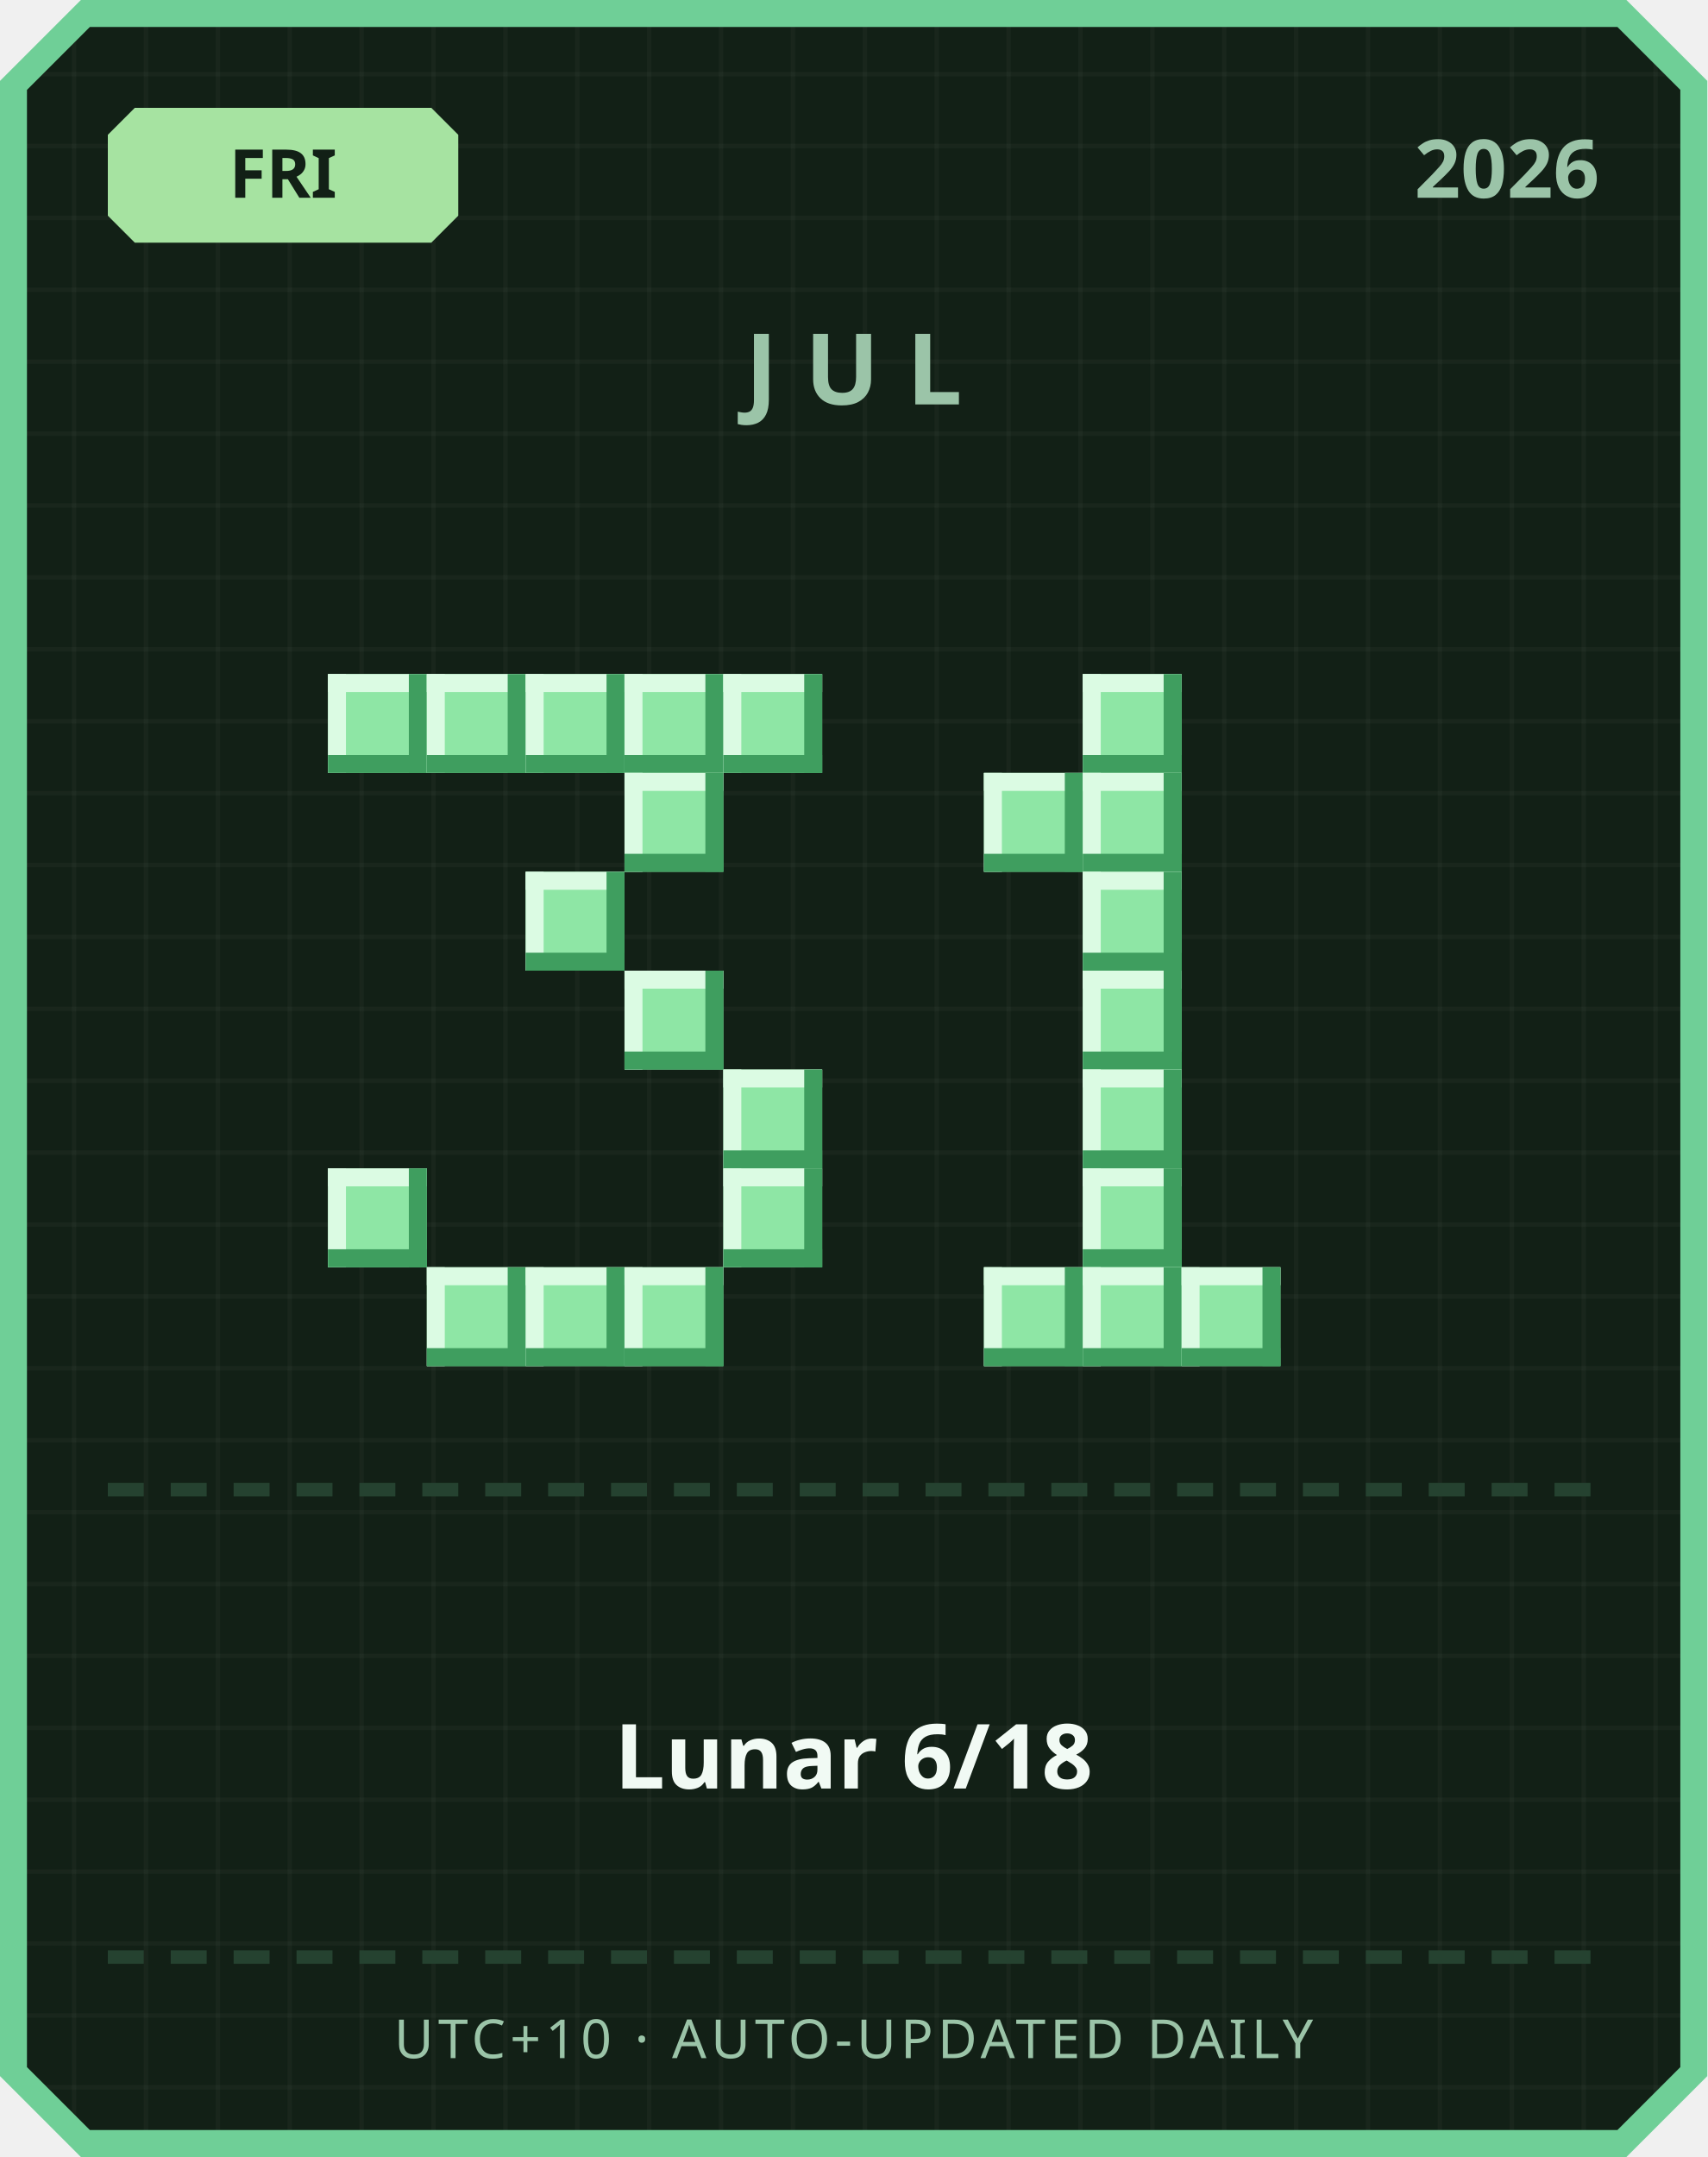
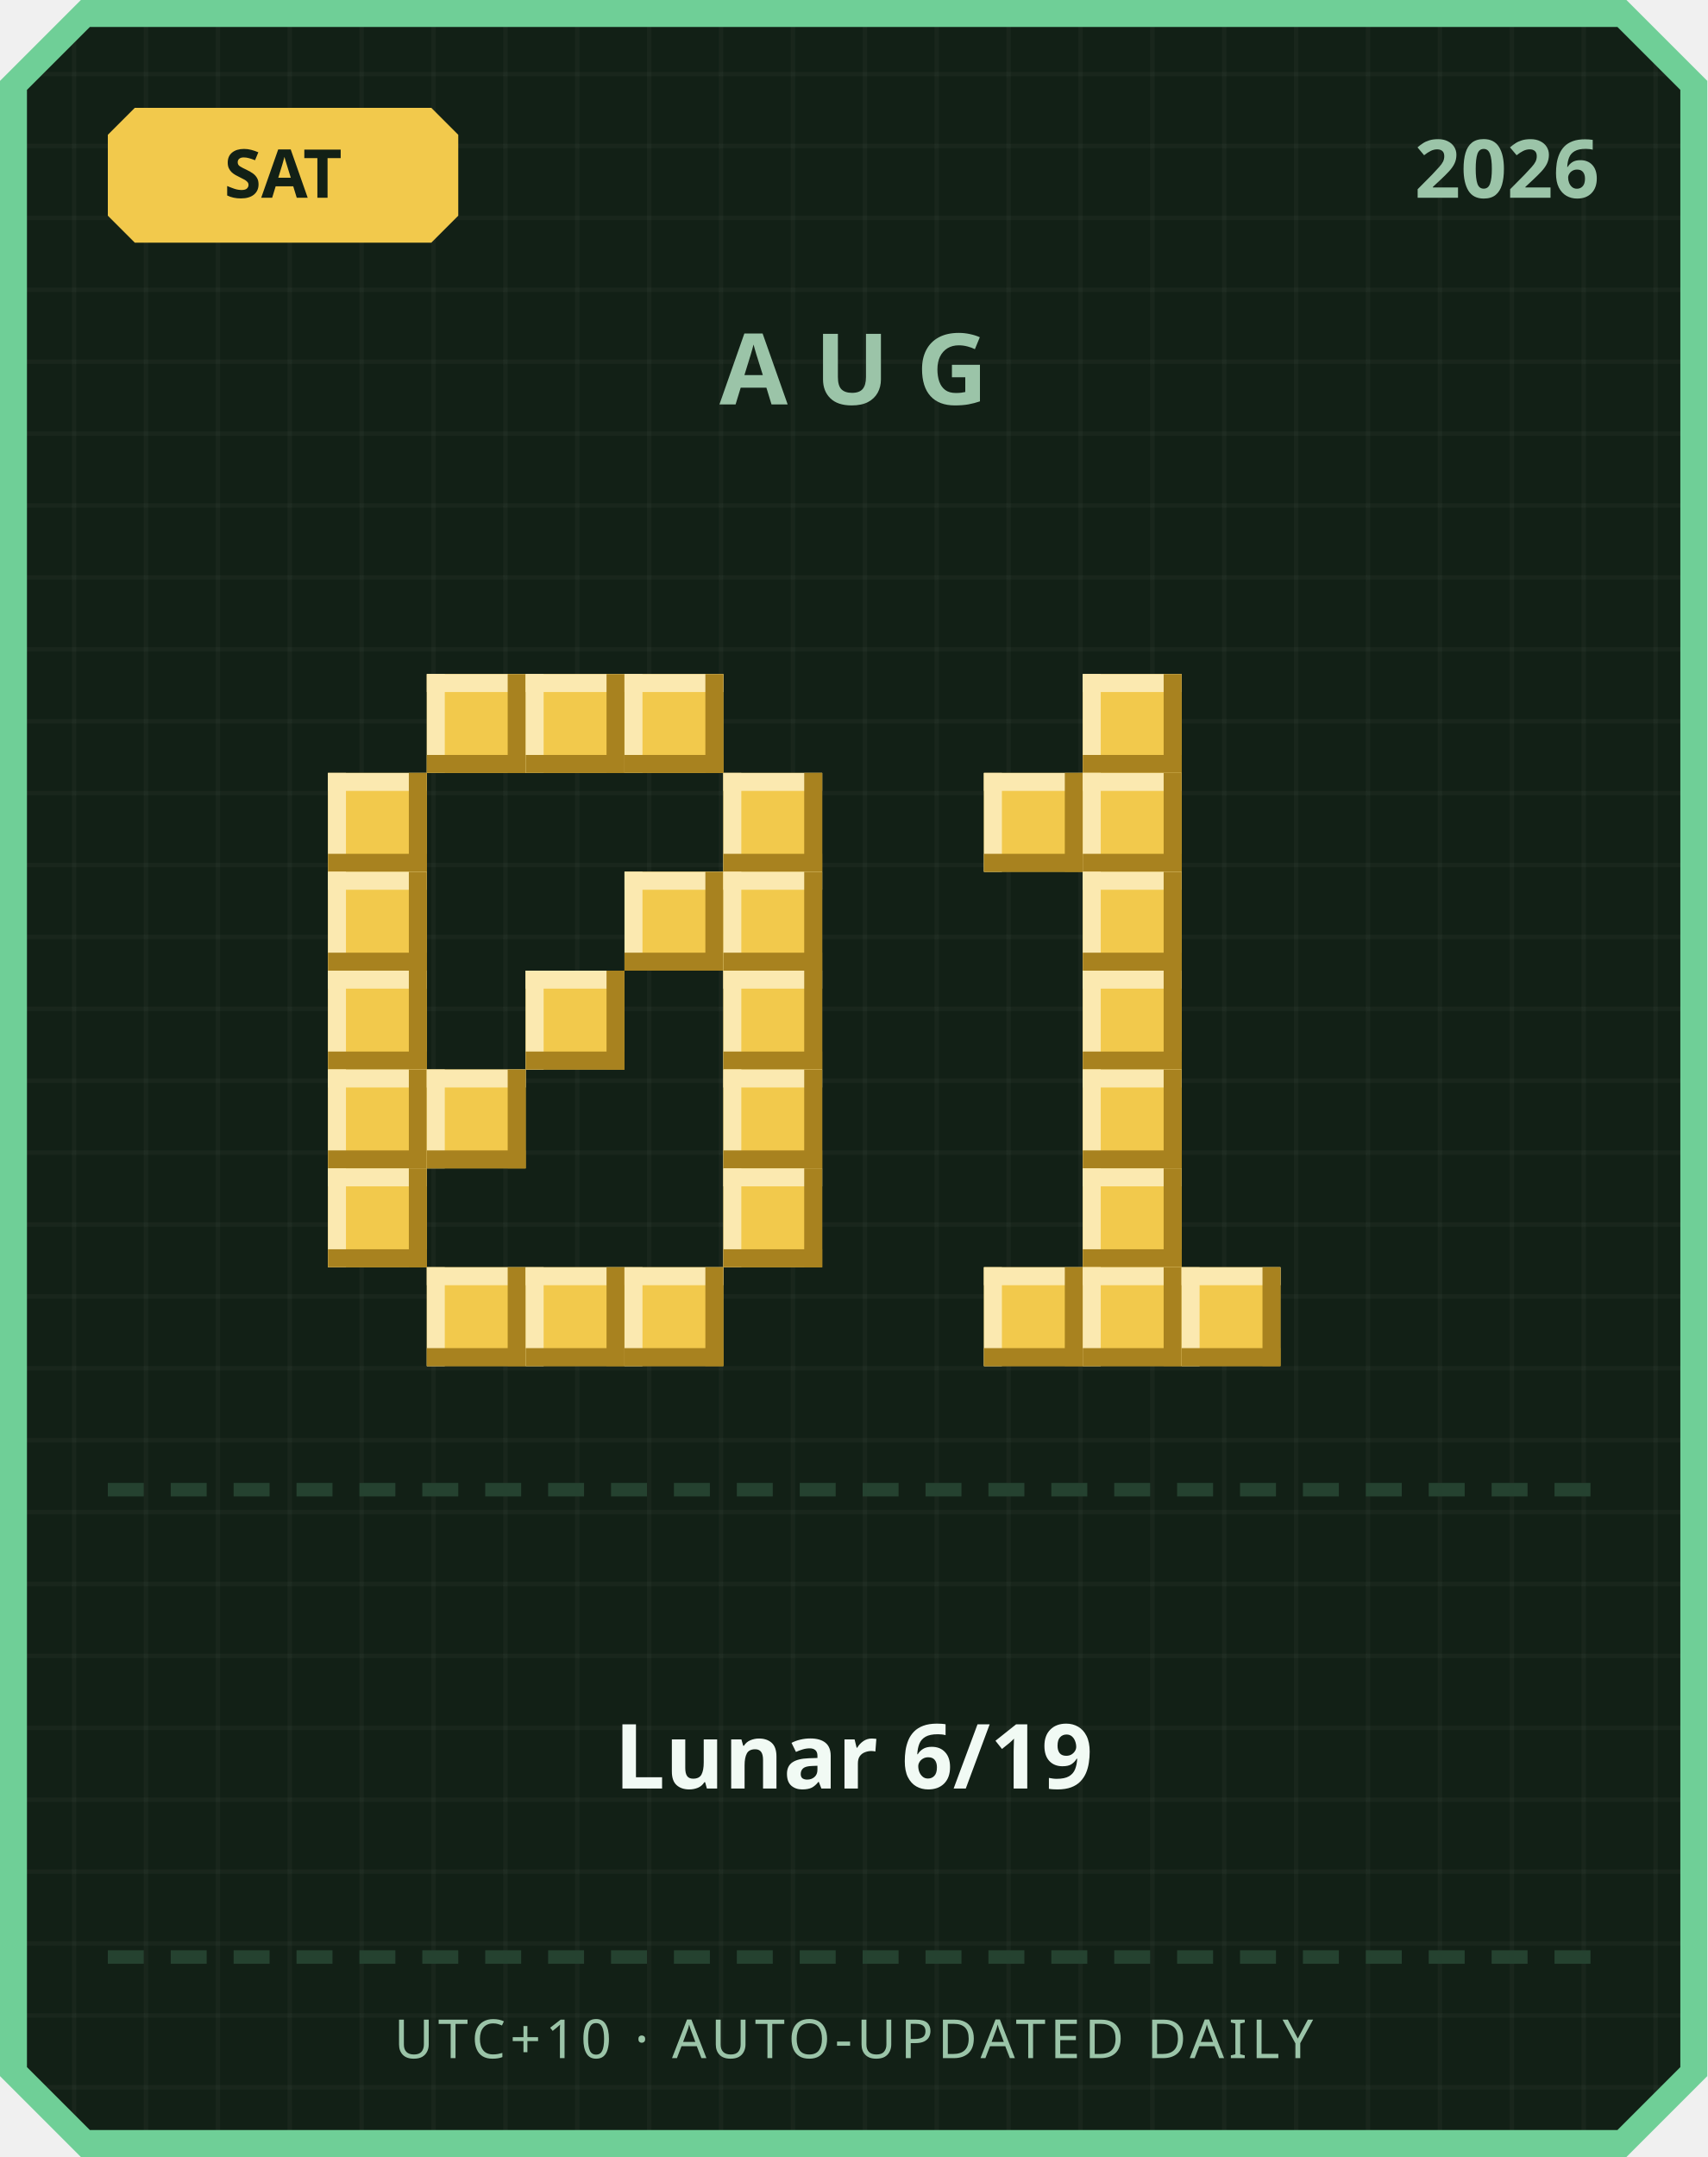
<svg xmlns="http://www.w3.org/2000/svg" width="380" height="480" viewBox="0 0 380 480">
  <defs>
    <pattern id="grid" width="16" height="16" patternUnits="userSpaceOnUse">
      <rect width="16" height="16" fill="#122016" />
      <rect width="1" height="16" fill="#ffffff" opacity="0.03" />
      <rect width="16" height="1" fill="#ffffff" opacity="0.03" />
    </pattern>
  </defs>
  <path d="M 18,0 L 362,0 L 380,18 L 380,462 L 362,480 L 18,480 L 0,462 L 0,18 Z" fill="#6fcf97" />
  <path d="M 20,6 L 360,6 L 374,20 L 374,460 L 360,474 L 20,474 L 6,460 L 6,20 Z" fill="url(#grid)" />
-   <path d="M 30,24 L 96,24 L 102,30 L 102,48 L 96,54 L 30,54 L 24,48 L 24,30 Z" fill="#a6e3a1" />
-   <text x="63" y="44" text-anchor="middle" font-family="'Segoe UI', sans-serif" font-size="15" font-weight="700" fill="#122016">FRI</text>
+   <path d="M 30,24 L 96,24 L 102,30 L 102,48 L 96,54 L 30,54 L 24,48 L 24,30 Z" fill="#f2c94c" />
+   <text x="63" y="44" text-anchor="middle" font-family="'Segoe UI', sans-serif" font-size="15" font-weight="700" fill="#122016">SAT</text>
  <text x="356" y="44" text-anchor="end" font-family="'Segoe UI', sans-serif" font-size="18" font-weight="700" fill="#9bc4a8">2026</text>
-   <text x="190" y="90" text-anchor="middle" font-family="'Segoe UI', sans-serif" font-size="22" font-weight="700" letter-spacing="6" fill="#9bc4a8">JUL</text>
-   <rect x="73" y="150" width="22" height="22" fill="#8ee6a5" />
-   <rect x="73" y="150" width="22" height="4" fill="#dbfbe3" />
-   <rect x="73" y="150" width="4" height="22" fill="#dbfbe3" />
-   <rect x="73" y="168" width="22" height="4" fill="#3f9e5f" />
-   <rect x="91" y="150" width="4" height="22" fill="#3f9e5f" />
-   <rect x="95" y="150" width="22" height="22" fill="#8ee6a5" />
-   <rect x="95" y="150" width="22" height="4" fill="#dbfbe3" />
-   <rect x="95" y="150" width="4" height="22" fill="#dbfbe3" />
-   <rect x="95" y="168" width="22" height="4" fill="#3f9e5f" />
-   <rect x="113" y="150" width="4" height="22" fill="#3f9e5f" />
-   <rect x="117" y="150" width="22" height="22" fill="#8ee6a5" />
-   <rect x="117" y="150" width="22" height="4" fill="#dbfbe3" />
-   <rect x="117" y="150" width="4" height="22" fill="#dbfbe3" />
-   <rect x="117" y="168" width="22" height="4" fill="#3f9e5f" />
-   <rect x="135" y="150" width="4" height="22" fill="#3f9e5f" />
-   <rect x="139" y="150" width="22" height="22" fill="#8ee6a5" />
-   <rect x="139" y="150" width="22" height="4" fill="#dbfbe3" />
-   <rect x="139" y="150" width="4" height="22" fill="#dbfbe3" />
-   <rect x="139" y="168" width="22" height="4" fill="#3f9e5f" />
-   <rect x="157" y="150" width="4" height="22" fill="#3f9e5f" />
-   <rect x="161" y="150" width="22" height="22" fill="#8ee6a5" />
-   <rect x="161" y="150" width="22" height="4" fill="#dbfbe3" />
-   <rect x="161" y="150" width="4" height="22" fill="#dbfbe3" />
-   <rect x="161" y="168" width="22" height="4" fill="#3f9e5f" />
-   <rect x="179" y="150" width="4" height="22" fill="#3f9e5f" />
-   <rect x="139" y="172" width="22" height="22" fill="#8ee6a5" />
-   <rect x="139" y="172" width="22" height="4" fill="#dbfbe3" />
-   <rect x="139" y="172" width="4" height="22" fill="#dbfbe3" />
-   <rect x="139" y="190" width="22" height="4" fill="#3f9e5f" />
-   <rect x="157" y="172" width="4" height="22" fill="#3f9e5f" />
-   <rect x="117" y="194" width="22" height="22" fill="#8ee6a5" />
-   <rect x="117" y="194" width="22" height="4" fill="#dbfbe3" />
-   <rect x="117" y="194" width="4" height="22" fill="#dbfbe3" />
-   <rect x="117" y="212" width="22" height="4" fill="#3f9e5f" />
-   <rect x="135" y="194" width="4" height="22" fill="#3f9e5f" />
-   <rect x="139" y="216" width="22" height="22" fill="#8ee6a5" />
-   <rect x="139" y="216" width="22" height="4" fill="#dbfbe3" />
-   <rect x="139" y="216" width="4" height="22" fill="#dbfbe3" />
-   <rect x="139" y="234" width="22" height="4" fill="#3f9e5f" />
-   <rect x="157" y="216" width="4" height="22" fill="#3f9e5f" />
-   <rect x="161" y="238" width="22" height="22" fill="#8ee6a5" />
-   <rect x="161" y="238" width="22" height="4" fill="#dbfbe3" />
-   <rect x="161" y="238" width="4" height="22" fill="#dbfbe3" />
-   <rect x="161" y="256" width="22" height="4" fill="#3f9e5f" />
-   <rect x="179" y="238" width="4" height="22" fill="#3f9e5f" />
-   <rect x="73" y="260" width="22" height="22" fill="#8ee6a5" />
-   <rect x="73" y="260" width="22" height="4" fill="#dbfbe3" />
-   <rect x="73" y="260" width="4" height="22" fill="#dbfbe3" />
-   <rect x="73" y="278" width="22" height="4" fill="#3f9e5f" />
-   <rect x="91" y="260" width="4" height="22" fill="#3f9e5f" />
-   <rect x="161" y="260" width="22" height="22" fill="#8ee6a5" />
-   <rect x="161" y="260" width="22" height="4" fill="#dbfbe3" />
-   <rect x="161" y="260" width="4" height="22" fill="#dbfbe3" />
-   <rect x="161" y="278" width="22" height="4" fill="#3f9e5f" />
-   <rect x="179" y="260" width="4" height="22" fill="#3f9e5f" />
-   <rect x="95" y="282" width="22" height="22" fill="#8ee6a5" />
-   <rect x="95" y="282" width="22" height="4" fill="#dbfbe3" />
-   <rect x="95" y="282" width="4" height="22" fill="#dbfbe3" />
-   <rect x="95" y="300" width="22" height="4" fill="#3f9e5f" />
-   <rect x="113" y="282" width="4" height="22" fill="#3f9e5f" />
-   <rect x="117" y="282" width="22" height="22" fill="#8ee6a5" />
-   <rect x="117" y="282" width="22" height="4" fill="#dbfbe3" />
-   <rect x="117" y="282" width="4" height="22" fill="#dbfbe3" />
-   <rect x="117" y="300" width="22" height="4" fill="#3f9e5f" />
-   <rect x="135" y="282" width="4" height="22" fill="#3f9e5f" />
-   <rect x="139" y="282" width="22" height="22" fill="#8ee6a5" />
-   <rect x="139" y="282" width="22" height="4" fill="#dbfbe3" />
-   <rect x="139" y="282" width="4" height="22" fill="#dbfbe3" />
-   <rect x="139" y="300" width="22" height="4" fill="#3f9e5f" />
-   <rect x="157" y="282" width="4" height="22" fill="#3f9e5f" />
-   <rect x="241" y="150" width="22" height="22" fill="#8ee6a5" />
-   <rect x="241" y="150" width="22" height="4" fill="#dbfbe3" />
-   <rect x="241" y="150" width="4" height="22" fill="#dbfbe3" />
-   <rect x="241" y="168" width="22" height="4" fill="#3f9e5f" />
-   <rect x="259" y="150" width="4" height="22" fill="#3f9e5f" />
-   <rect x="219" y="172" width="22" height="22" fill="#8ee6a5" />
-   <rect x="219" y="172" width="22" height="4" fill="#dbfbe3" />
-   <rect x="219" y="172" width="4" height="22" fill="#dbfbe3" />
-   <rect x="219" y="190" width="22" height="4" fill="#3f9e5f" />
-   <rect x="237" y="172" width="4" height="22" fill="#3f9e5f" />
-   <rect x="241" y="172" width="22" height="22" fill="#8ee6a5" />
-   <rect x="241" y="172" width="22" height="4" fill="#dbfbe3" />
-   <rect x="241" y="172" width="4" height="22" fill="#dbfbe3" />
-   <rect x="241" y="190" width="22" height="4" fill="#3f9e5f" />
-   <rect x="259" y="172" width="4" height="22" fill="#3f9e5f" />
-   <rect x="241" y="194" width="22" height="22" fill="#8ee6a5" />
-   <rect x="241" y="194" width="22" height="4" fill="#dbfbe3" />
-   <rect x="241" y="194" width="4" height="22" fill="#dbfbe3" />
-   <rect x="241" y="212" width="22" height="4" fill="#3f9e5f" />
-   <rect x="259" y="194" width="4" height="22" fill="#3f9e5f" />
-   <rect x="241" y="216" width="22" height="22" fill="#8ee6a5" />
-   <rect x="241" y="216" width="22" height="4" fill="#dbfbe3" />
-   <rect x="241" y="216" width="4" height="22" fill="#dbfbe3" />
-   <rect x="241" y="234" width="22" height="4" fill="#3f9e5f" />
-   <rect x="259" y="216" width="4" height="22" fill="#3f9e5f" />
-   <rect x="241" y="238" width="22" height="22" fill="#8ee6a5" />
-   <rect x="241" y="238" width="22" height="4" fill="#dbfbe3" />
-   <rect x="241" y="238" width="4" height="22" fill="#dbfbe3" />
-   <rect x="241" y="256" width="22" height="4" fill="#3f9e5f" />
-   <rect x="259" y="238" width="4" height="22" fill="#3f9e5f" />
-   <rect x="241" y="260" width="22" height="22" fill="#8ee6a5" />
-   <rect x="241" y="260" width="22" height="4" fill="#dbfbe3" />
-   <rect x="241" y="260" width="4" height="22" fill="#dbfbe3" />
-   <rect x="241" y="278" width="22" height="4" fill="#3f9e5f" />
-   <rect x="259" y="260" width="4" height="22" fill="#3f9e5f" />
-   <rect x="219" y="282" width="22" height="22" fill="#8ee6a5" />
-   <rect x="219" y="282" width="22" height="4" fill="#dbfbe3" />
-   <rect x="219" y="282" width="4" height="22" fill="#dbfbe3" />
-   <rect x="219" y="300" width="22" height="4" fill="#3f9e5f" />
-   <rect x="237" y="282" width="4" height="22" fill="#3f9e5f" />
-   <rect x="241" y="282" width="22" height="22" fill="#8ee6a5" />
-   <rect x="241" y="282" width="22" height="4" fill="#dbfbe3" />
-   <rect x="241" y="282" width="4" height="22" fill="#dbfbe3" />
-   <rect x="241" y="300" width="22" height="4" fill="#3f9e5f" />
-   <rect x="259" y="282" width="4" height="22" fill="#3f9e5f" />
-   <rect x="263" y="282" width="22" height="22" fill="#8ee6a5" />
-   <rect x="263" y="282" width="22" height="4" fill="#dbfbe3" />
-   <rect x="263" y="282" width="4" height="22" fill="#dbfbe3" />
-   <rect x="263" y="300" width="22" height="4" fill="#3f9e5f" />
-   <rect x="281" y="282" width="4" height="22" fill="#3f9e5f" />
+   <text x="190" y="90" text-anchor="middle" font-family="'Segoe UI', sans-serif" font-size="22" font-weight="700" letter-spacing="6" fill="#9bc4a8">AUG</text>
+   <rect x="95" y="150" width="22" height="22" fill="#f2c94c" />
+   <rect x="95" y="150" width="22" height="4" fill="#fbe9b0" />
+   <rect x="95" y="150" width="4" height="22" fill="#fbe9b0" />
+   <rect x="95" y="168" width="22" height="4" fill="#a8821f" />
+   <rect x="113" y="150" width="4" height="22" fill="#a8821f" />
+   <rect x="117" y="150" width="22" height="22" fill="#f2c94c" />
+   <rect x="117" y="150" width="22" height="4" fill="#fbe9b0" />
+   <rect x="117" y="150" width="4" height="22" fill="#fbe9b0" />
+   <rect x="117" y="168" width="22" height="4" fill="#a8821f" />
+   <rect x="135" y="150" width="4" height="22" fill="#a8821f" />
+   <rect x="139" y="150" width="22" height="22" fill="#f2c94c" />
+   <rect x="139" y="150" width="22" height="4" fill="#fbe9b0" />
+   <rect x="139" y="150" width="4" height="22" fill="#fbe9b0" />
+   <rect x="139" y="168" width="22" height="4" fill="#a8821f" />
+   <rect x="157" y="150" width="4" height="22" fill="#a8821f" />
+   <rect x="73" y="172" width="22" height="22" fill="#f2c94c" />
+   <rect x="73" y="172" width="22" height="4" fill="#fbe9b0" />
+   <rect x="73" y="172" width="4" height="22" fill="#fbe9b0" />
+   <rect x="73" y="190" width="22" height="4" fill="#a8821f" />
+   <rect x="91" y="172" width="4" height="22" fill="#a8821f" />
+   <rect x="161" y="172" width="22" height="22" fill="#f2c94c" />
+   <rect x="161" y="172" width="22" height="4" fill="#fbe9b0" />
+   <rect x="161" y="172" width="4" height="22" fill="#fbe9b0" />
+   <rect x="161" y="190" width="22" height="4" fill="#a8821f" />
+   <rect x="179" y="172" width="4" height="22" fill="#a8821f" />
+   <rect x="73" y="194" width="22" height="22" fill="#f2c94c" />
+   <rect x="73" y="194" width="22" height="4" fill="#fbe9b0" />
+   <rect x="73" y="194" width="4" height="22" fill="#fbe9b0" />
+   <rect x="73" y="212" width="22" height="4" fill="#a8821f" />
+   <rect x="91" y="194" width="4" height="22" fill="#a8821f" />
+   <rect x="139" y="194" width="22" height="22" fill="#f2c94c" />
+   <rect x="139" y="194" width="22" height="4" fill="#fbe9b0" />
+   <rect x="139" y="194" width="4" height="22" fill="#fbe9b0" />
+   <rect x="139" y="212" width="22" height="4" fill="#a8821f" />
+   <rect x="157" y="194" width="4" height="22" fill="#a8821f" />
+   <rect x="161" y="194" width="22" height="22" fill="#f2c94c" />
+   <rect x="161" y="194" width="22" height="4" fill="#fbe9b0" />
+   <rect x="161" y="194" width="4" height="22" fill="#fbe9b0" />
+   <rect x="161" y="212" width="22" height="4" fill="#a8821f" />
+   <rect x="179" y="194" width="4" height="22" fill="#a8821f" />
+   <rect x="73" y="216" width="22" height="22" fill="#f2c94c" />
+   <rect x="73" y="216" width="22" height="4" fill="#fbe9b0" />
+   <rect x="73" y="216" width="4" height="22" fill="#fbe9b0" />
+   <rect x="73" y="234" width="22" height="4" fill="#a8821f" />
+   <rect x="91" y="216" width="4" height="22" fill="#a8821f" />
+   <rect x="117" y="216" width="22" height="22" fill="#f2c94c" />
+   <rect x="117" y="216" width="22" height="4" fill="#fbe9b0" />
+   <rect x="117" y="216" width="4" height="22" fill="#fbe9b0" />
+   <rect x="117" y="234" width="22" height="4" fill="#a8821f" />
+   <rect x="135" y="216" width="4" height="22" fill="#a8821f" />
+   <rect x="161" y="216" width="22" height="22" fill="#f2c94c" />
+   <rect x="161" y="216" width="22" height="4" fill="#fbe9b0" />
+   <rect x="161" y="216" width="4" height="22" fill="#fbe9b0" />
+   <rect x="161" y="234" width="22" height="4" fill="#a8821f" />
+   <rect x="179" y="216" width="4" height="22" fill="#a8821f" />
+   <rect x="73" y="238" width="22" height="22" fill="#f2c94c" />
+   <rect x="73" y="238" width="22" height="4" fill="#fbe9b0" />
+   <rect x="73" y="238" width="4" height="22" fill="#fbe9b0" />
+   <rect x="73" y="256" width="22" height="4" fill="#a8821f" />
+   <rect x="91" y="238" width="4" height="22" fill="#a8821f" />
+   <rect x="95" y="238" width="22" height="22" fill="#f2c94c" />
+   <rect x="95" y="238" width="22" height="4" fill="#fbe9b0" />
+   <rect x="95" y="238" width="4" height="22" fill="#fbe9b0" />
+   <rect x="95" y="256" width="22" height="4" fill="#a8821f" />
+   <rect x="113" y="238" width="4" height="22" fill="#a8821f" />
+   <rect x="161" y="238" width="22" height="22" fill="#f2c94c" />
+   <rect x="161" y="238" width="22" height="4" fill="#fbe9b0" />
+   <rect x="161" y="238" width="4" height="22" fill="#fbe9b0" />
+   <rect x="161" y="256" width="22" height="4" fill="#a8821f" />
+   <rect x="179" y="238" width="4" height="22" fill="#a8821f" />
+   <rect x="73" y="260" width="22" height="22" fill="#f2c94c" />
+   <rect x="73" y="260" width="22" height="4" fill="#fbe9b0" />
+   <rect x="73" y="260" width="4" height="22" fill="#fbe9b0" />
+   <rect x="73" y="278" width="22" height="4" fill="#a8821f" />
+   <rect x="91" y="260" width="4" height="22" fill="#a8821f" />
+   <rect x="161" y="260" width="22" height="22" fill="#f2c94c" />
+   <rect x="161" y="260" width="22" height="4" fill="#fbe9b0" />
+   <rect x="161" y="260" width="4" height="22" fill="#fbe9b0" />
+   <rect x="161" y="278" width="22" height="4" fill="#a8821f" />
+   <rect x="179" y="260" width="4" height="22" fill="#a8821f" />
+   <rect x="95" y="282" width="22" height="22" fill="#f2c94c" />
+   <rect x="95" y="282" width="22" height="4" fill="#fbe9b0" />
+   <rect x="95" y="282" width="4" height="22" fill="#fbe9b0" />
+   <rect x="95" y="300" width="22" height="4" fill="#a8821f" />
+   <rect x="113" y="282" width="4" height="22" fill="#a8821f" />
+   <rect x="117" y="282" width="22" height="22" fill="#f2c94c" />
+   <rect x="117" y="282" width="22" height="4" fill="#fbe9b0" />
+   <rect x="117" y="282" width="4" height="22" fill="#fbe9b0" />
+   <rect x="117" y="300" width="22" height="4" fill="#a8821f" />
+   <rect x="135" y="282" width="4" height="22" fill="#a8821f" />
+   <rect x="139" y="282" width="22" height="22" fill="#f2c94c" />
+   <rect x="139" y="282" width="22" height="4" fill="#fbe9b0" />
+   <rect x="139" y="282" width="4" height="22" fill="#fbe9b0" />
+   <rect x="139" y="300" width="22" height="4" fill="#a8821f" />
+   <rect x="157" y="282" width="4" height="22" fill="#a8821f" />
+   <rect x="241" y="150" width="22" height="22" fill="#f2c94c" />
+   <rect x="241" y="150" width="22" height="4" fill="#fbe9b0" />
+   <rect x="241" y="150" width="4" height="22" fill="#fbe9b0" />
+   <rect x="241" y="168" width="22" height="4" fill="#a8821f" />
+   <rect x="259" y="150" width="4" height="22" fill="#a8821f" />
+   <rect x="219" y="172" width="22" height="22" fill="#f2c94c" />
+   <rect x="219" y="172" width="22" height="4" fill="#fbe9b0" />
+   <rect x="219" y="172" width="4" height="22" fill="#fbe9b0" />
+   <rect x="219" y="190" width="22" height="4" fill="#a8821f" />
+   <rect x="237" y="172" width="4" height="22" fill="#a8821f" />
+   <rect x="241" y="172" width="22" height="22" fill="#f2c94c" />
+   <rect x="241" y="172" width="22" height="4" fill="#fbe9b0" />
+   <rect x="241" y="172" width="4" height="22" fill="#fbe9b0" />
+   <rect x="241" y="190" width="22" height="4" fill="#a8821f" />
+   <rect x="259" y="172" width="4" height="22" fill="#a8821f" />
+   <rect x="241" y="194" width="22" height="22" fill="#f2c94c" />
+   <rect x="241" y="194" width="22" height="4" fill="#fbe9b0" />
+   <rect x="241" y="194" width="4" height="22" fill="#fbe9b0" />
+   <rect x="241" y="212" width="22" height="4" fill="#a8821f" />
+   <rect x="259" y="194" width="4" height="22" fill="#a8821f" />
+   <rect x="241" y="216" width="22" height="22" fill="#f2c94c" />
+   <rect x="241" y="216" width="22" height="4" fill="#fbe9b0" />
+   <rect x="241" y="216" width="4" height="22" fill="#fbe9b0" />
+   <rect x="241" y="234" width="22" height="4" fill="#a8821f" />
+   <rect x="259" y="216" width="4" height="22" fill="#a8821f" />
+   <rect x="241" y="238" width="22" height="22" fill="#f2c94c" />
+   <rect x="241" y="238" width="22" height="4" fill="#fbe9b0" />
+   <rect x="241" y="238" width="4" height="22" fill="#fbe9b0" />
+   <rect x="241" y="256" width="22" height="4" fill="#a8821f" />
+   <rect x="259" y="238" width="4" height="22" fill="#a8821f" />
+   <rect x="241" y="260" width="22" height="22" fill="#f2c94c" />
+   <rect x="241" y="260" width="22" height="4" fill="#fbe9b0" />
+   <rect x="241" y="260" width="4" height="22" fill="#fbe9b0" />
+   <rect x="241" y="278" width="22" height="4" fill="#a8821f" />
+   <rect x="259" y="260" width="4" height="22" fill="#a8821f" />
+   <rect x="219" y="282" width="22" height="22" fill="#f2c94c" />
+   <rect x="219" y="282" width="22" height="4" fill="#fbe9b0" />
+   <rect x="219" y="282" width="4" height="22" fill="#fbe9b0" />
+   <rect x="219" y="300" width="22" height="4" fill="#a8821f" />
+   <rect x="237" y="282" width="4" height="22" fill="#a8821f" />
+   <rect x="241" y="282" width="22" height="22" fill="#f2c94c" />
+   <rect x="241" y="282" width="22" height="4" fill="#fbe9b0" />
+   <rect x="241" y="282" width="4" height="22" fill="#fbe9b0" />
+   <rect x="241" y="300" width="22" height="4" fill="#a8821f" />
+   <rect x="259" y="282" width="4" height="22" fill="#a8821f" />
+   <rect x="263" y="282" width="22" height="22" fill="#f2c94c" />
+   <rect x="263" y="282" width="22" height="4" fill="#fbe9b0" />
+   <rect x="263" y="282" width="4" height="22" fill="#fbe9b0" />
+   <rect x="263" y="300" width="22" height="4" fill="#a8821f" />
+   <rect x="281" y="282" width="4" height="22" fill="#a8821f" />
  <rect x="24" y="330" width="8" height="3" fill="#254230" />
  <rect x="38" y="330" width="8" height="3" fill="#254230" />
  <rect x="52" y="330" width="8" height="3" fill="#254230" />
  <rect x="66" y="330" width="8" height="3" fill="#254230" />
  <rect x="80" y="330" width="8" height="3" fill="#254230" />
  <rect x="94" y="330" width="8" height="3" fill="#254230" />
  <rect x="108" y="330" width="8" height="3" fill="#254230" />
  <rect x="122" y="330" width="8" height="3" fill="#254230" />
  <rect x="136" y="330" width="8" height="3" fill="#254230" />
  <rect x="150" y="330" width="8" height="3" fill="#254230" />
  <rect x="164" y="330" width="8" height="3" fill="#254230" />
  <rect x="178" y="330" width="8" height="3" fill="#254230" />
  <rect x="192" y="330" width="8" height="3" fill="#254230" />
  <rect x="206" y="330" width="8" height="3" fill="#254230" />
  <rect x="220" y="330" width="8" height="3" fill="#254230" />
  <rect x="234" y="330" width="8" height="3" fill="#254230" />
  <rect x="248" y="330" width="8" height="3" fill="#254230" />
  <rect x="262" y="330" width="8" height="3" fill="#254230" />
  <rect x="276" y="330" width="8" height="3" fill="#254230" />
  <rect x="290" y="330" width="8" height="3" fill="#254230" />
  <rect x="304" y="330" width="8" height="3" fill="#254230" />
  <rect x="318" y="330" width="8" height="3" fill="#254230" />
  <rect x="332" y="330" width="8" height="3" fill="#254230" />
  <rect x="346" y="330" width="8" height="3" fill="#254230" />
-   <text x="190" y="398" text-anchor="middle" font-family="'Segoe UI', 'Microsoft JhengHei', sans-serif" font-size="20" font-weight="700" fill="#f1faf4">Lunar 6/18</text>
+   <text x="190" y="398" text-anchor="middle" font-family="'Segoe UI', 'Microsoft JhengHei', sans-serif" font-size="20" font-weight="700" fill="#f1faf4">Lunar 6/19</text>
  <rect x="24" y="434" width="8" height="3" fill="#254230" />
  <rect x="38" y="434" width="8" height="3" fill="#254230" />
  <rect x="52" y="434" width="8" height="3" fill="#254230" />
  <rect x="66" y="434" width="8" height="3" fill="#254230" />
  <rect x="80" y="434" width="8" height="3" fill="#254230" />
  <rect x="94" y="434" width="8" height="3" fill="#254230" />
  <rect x="108" y="434" width="8" height="3" fill="#254230" />
  <rect x="122" y="434" width="8" height="3" fill="#254230" />
  <rect x="136" y="434" width="8" height="3" fill="#254230" />
  <rect x="150" y="434" width="8" height="3" fill="#254230" />
  <rect x="164" y="434" width="8" height="3" fill="#254230" />
  <rect x="178" y="434" width="8" height="3" fill="#254230" />
  <rect x="192" y="434" width="8" height="3" fill="#254230" />
  <rect x="206" y="434" width="8" height="3" fill="#254230" />
  <rect x="220" y="434" width="8" height="3" fill="#254230" />
  <rect x="234" y="434" width="8" height="3" fill="#254230" />
  <rect x="248" y="434" width="8" height="3" fill="#254230" />
  <rect x="262" y="434" width="8" height="3" fill="#254230" />
  <rect x="276" y="434" width="8" height="3" fill="#254230" />
  <rect x="290" y="434" width="8" height="3" fill="#254230" />
  <rect x="304" y="434" width="8" height="3" fill="#254230" />
  <rect x="318" y="434" width="8" height="3" fill="#254230" />
  <rect x="332" y="434" width="8" height="3" fill="#254230" />
  <rect x="346" y="434" width="8" height="3" fill="#254230" />
  <text x="190" y="458" text-anchor="middle" font-family="'Segoe UI', sans-serif" font-size="12" letter-spacing="1" fill="#9bc4a8">UTC+10 · AUTO-UPDATED DAILY</text>
</svg>
